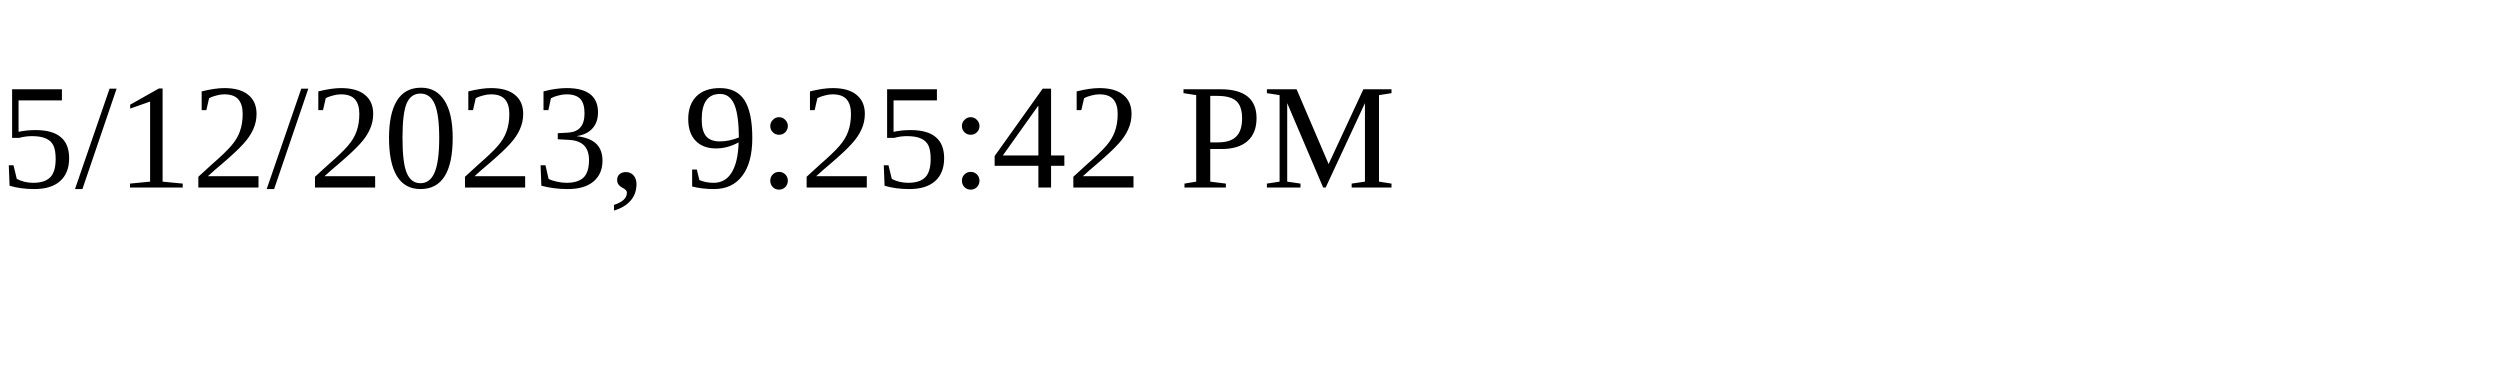
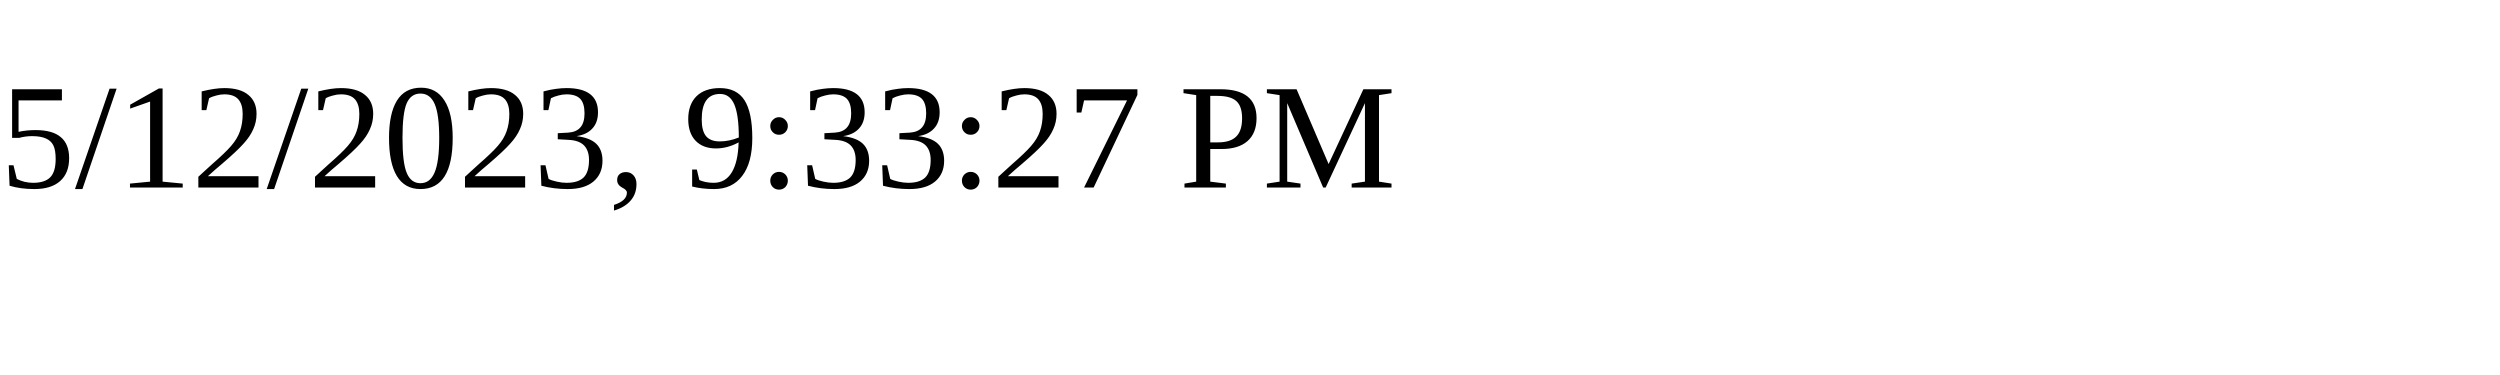
<svg xmlns="http://www.w3.org/2000/svg" height="30" width="200">
-   <text x="0" y="15">5/12/2023, 9:25:42 PM</text>
+   <text x="0" y="15">5/12/2023, 9:33:27 PM</text>
</svg>
